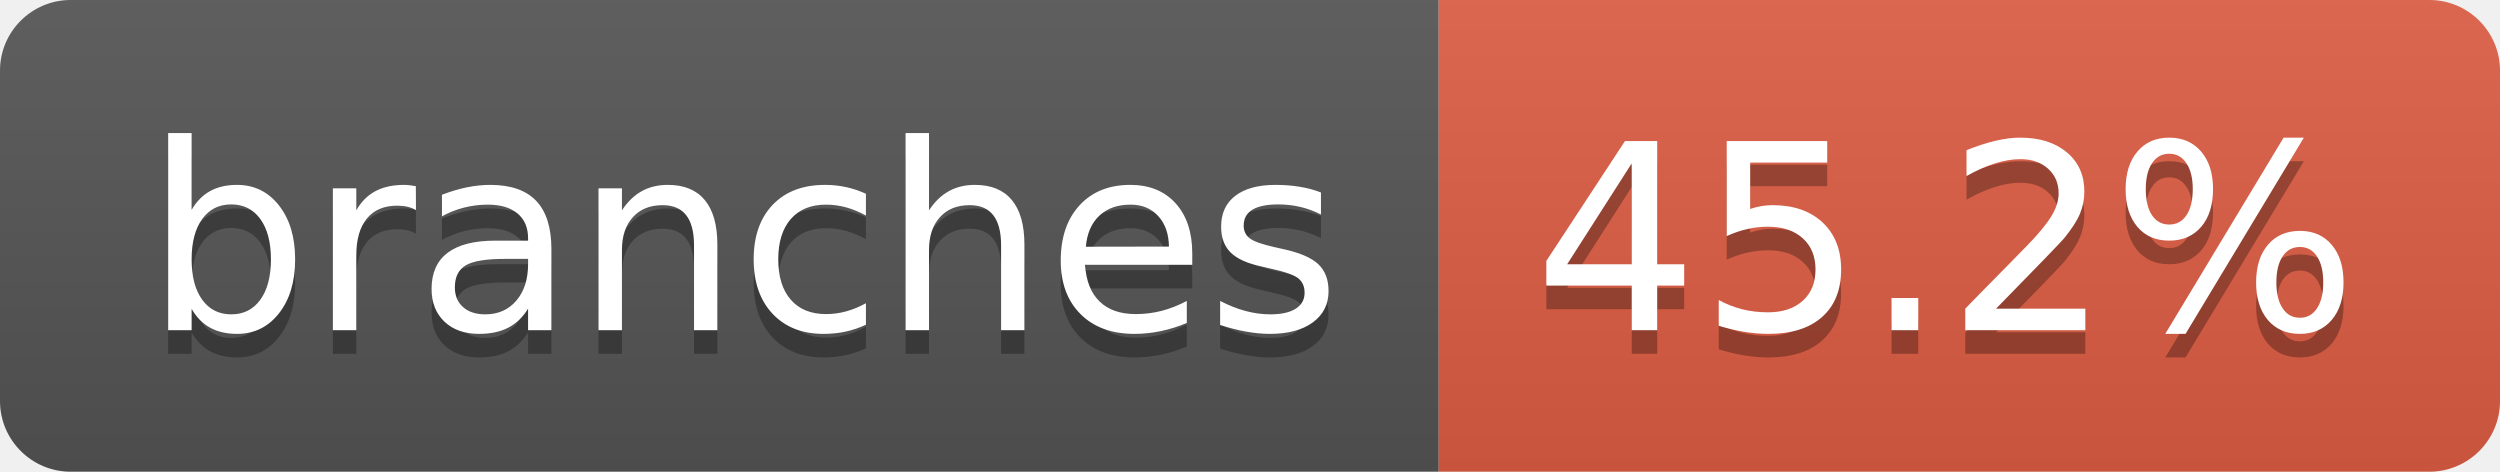
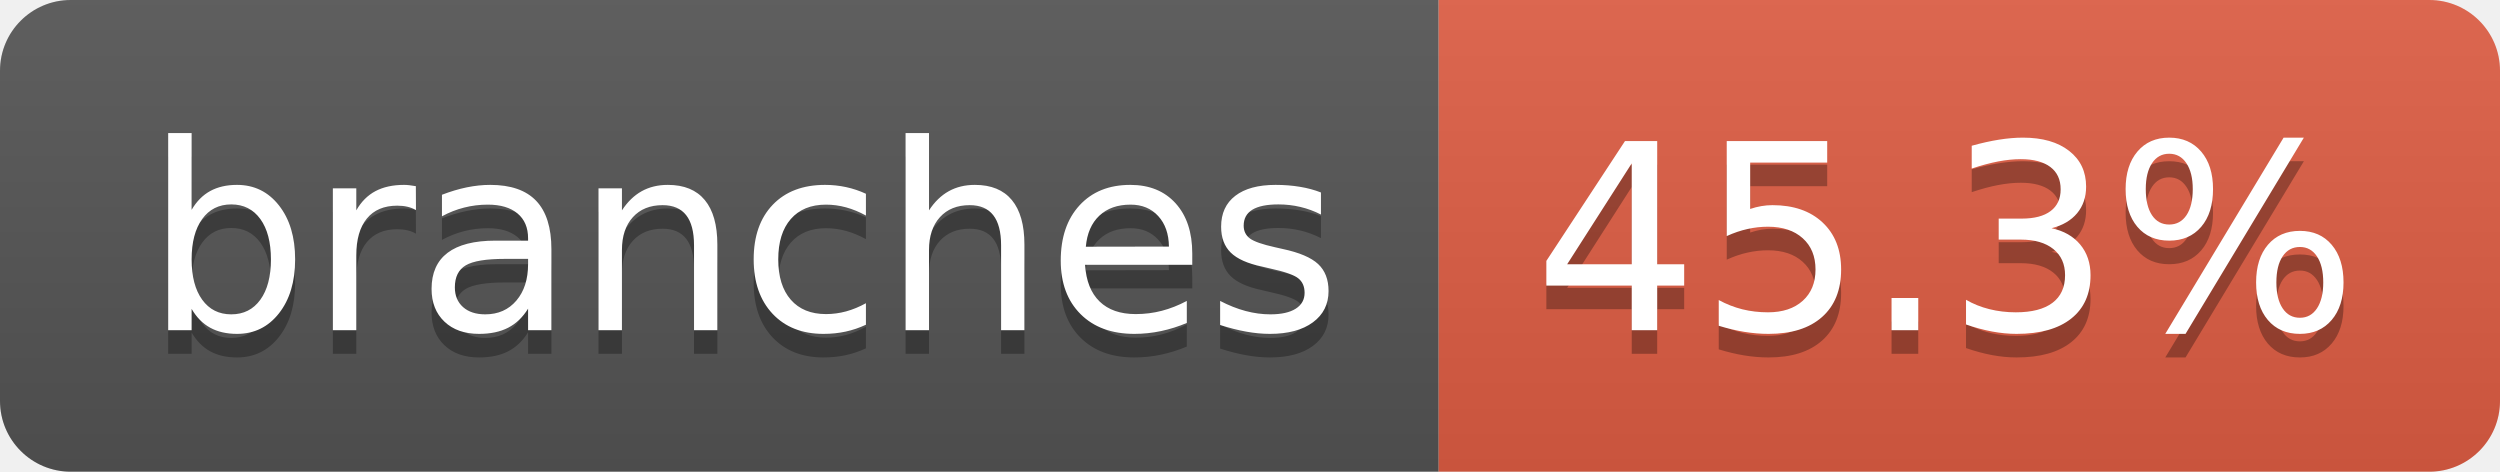
- <svg xmlns="http://www.w3.org/2000/svg" width="106" height="20" role="img" aria-label="branches: 45.2%">
+ <svg xmlns="http://www.w3.org/2000/svg" width="106" height="20" role="img" aria-label="branches: 45.3%">
  <linearGradient id="s" x2="0" y2="100%">
    <stop offset="0" stop-color="#bbb" stop-opacity=".1" />
    <stop offset="1" stop-opacity=".1" />
  </linearGradient>
  <clipPath id="r">
    <rect width="106" height="20" rx="3" fill="#fff" />
  </clipPath>
  <g clip-path="url(#r)">
    <rect width="61" height="20" fill="#555" />
    <rect x="61" width="45" height="20" fill="#e05d44" />
    <rect width="106" height="20" fill="url(#s)" />
  </g>
  <g fill="#fff" text-anchor="middle" font-family="Verdana,Geneva,DejaVu Sans,sans-serif" text-rendering="geometricPrecision" font-size="110">
    <text aria-hidden="true" x="315" y="150" fill="#010101" fill-opacity=".3" transform="scale(.1)" textLength="507">branches</text>
    <text x="315" y="140" transform="scale(.1)" fill="#fff" textLength="507">branches</text>
-     <text aria-hidden="true" x="825" y="150" fill="#010101" fill-opacity=".3" transform="scale(.1)" textLength="350">45.2%</text>
-     <text x="825" y="140" transform="scale(.1)" fill="#fff" textLength="350">45.2%</text>
+     <text aria-hidden="true" x="825" y="150" fill="#010101" fill-opacity=".3" transform="scale(.1)" textLength="350">45.3%</text>
+     <text x="825" y="140" transform="scale(.1)" fill="#fff" textLength="350">45.3%</text>
  </g>
</svg>
